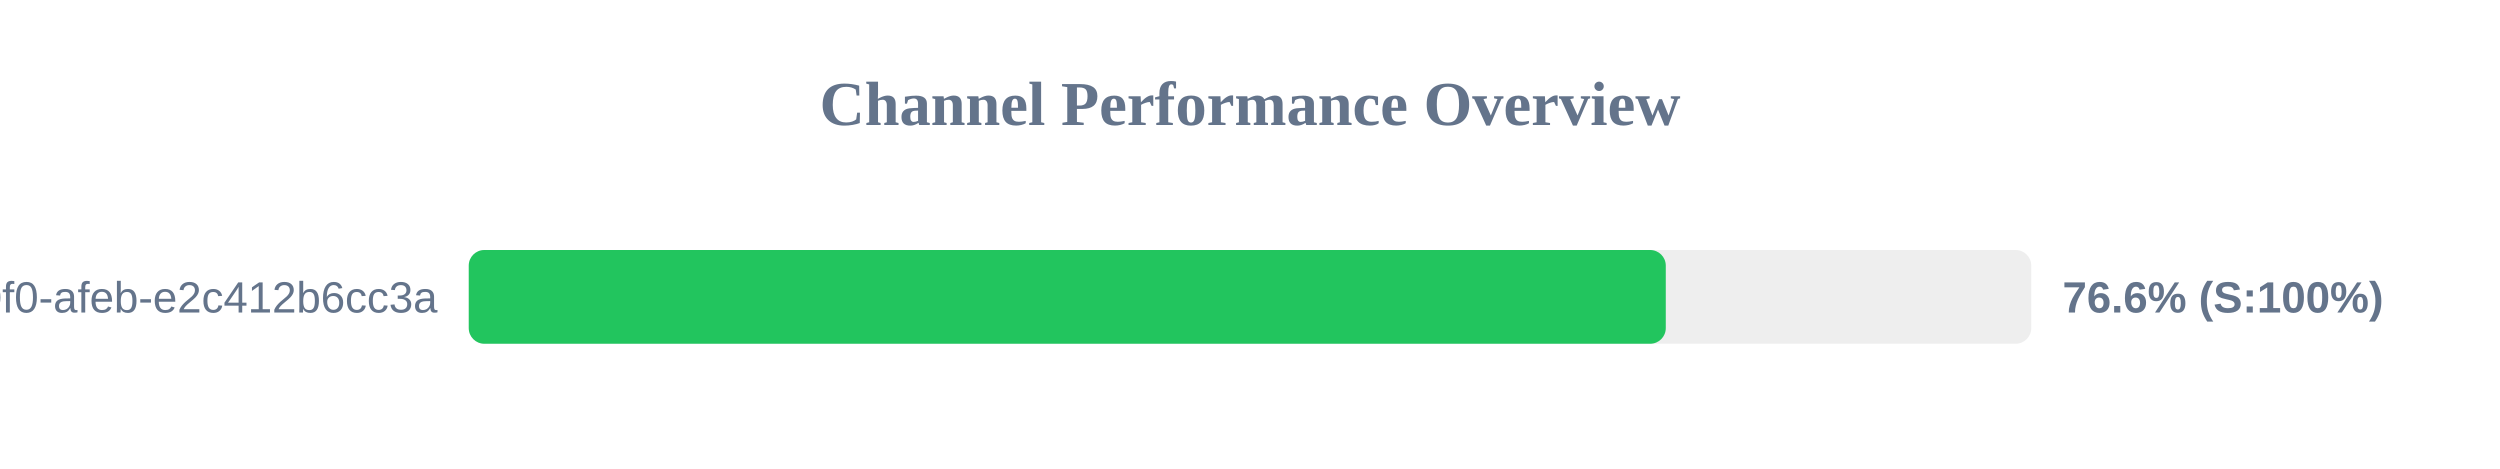
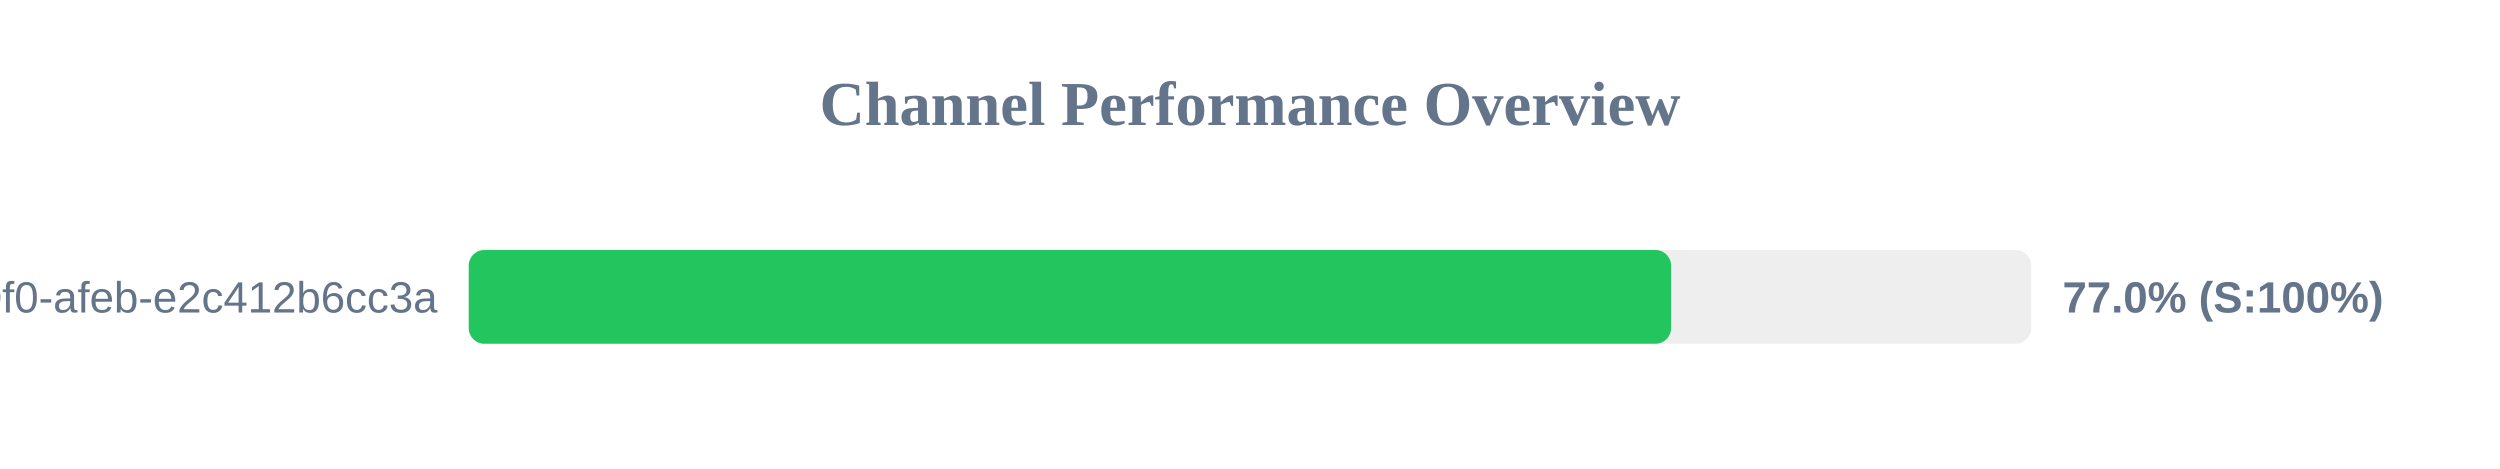
<svg xmlns="http://www.w3.org/2000/svg" width="800" height="150" version="1.1">
  <style>
        .row { font: 14px Arial; fill: #64748b; }
        .score { font: bold 14px Arial; fill: #64748b; }
    </style>
  <text x="400" y="40" text-anchor="middle" font-size="20px" font-weight="bold" fill="#64748b">Channel Performance Overview</text>
  <rect x="150" y="80" width="500" height="30" fill="#eee" rx="5" />
-   <rect x="150" y="80" width="383.05" height="30" fill="#22c55e" rx="5" />
+   <rect x="150" y="80" width="384.75" height="30" fill="#22c55e" rx="5" />
  <text x="140" y="100" text-anchor="end" class="row">?uuid=c6e02cd8-ce11-40f0-afeb-e2c412b6cc3a</text>
-   <text x="660" y="100" text-anchor="start" class="score">76.6% (S:100%)</text>
+   <text x="660" y="100" text-anchor="start" class="score">77.0% (S:100%)</text>
</svg>
